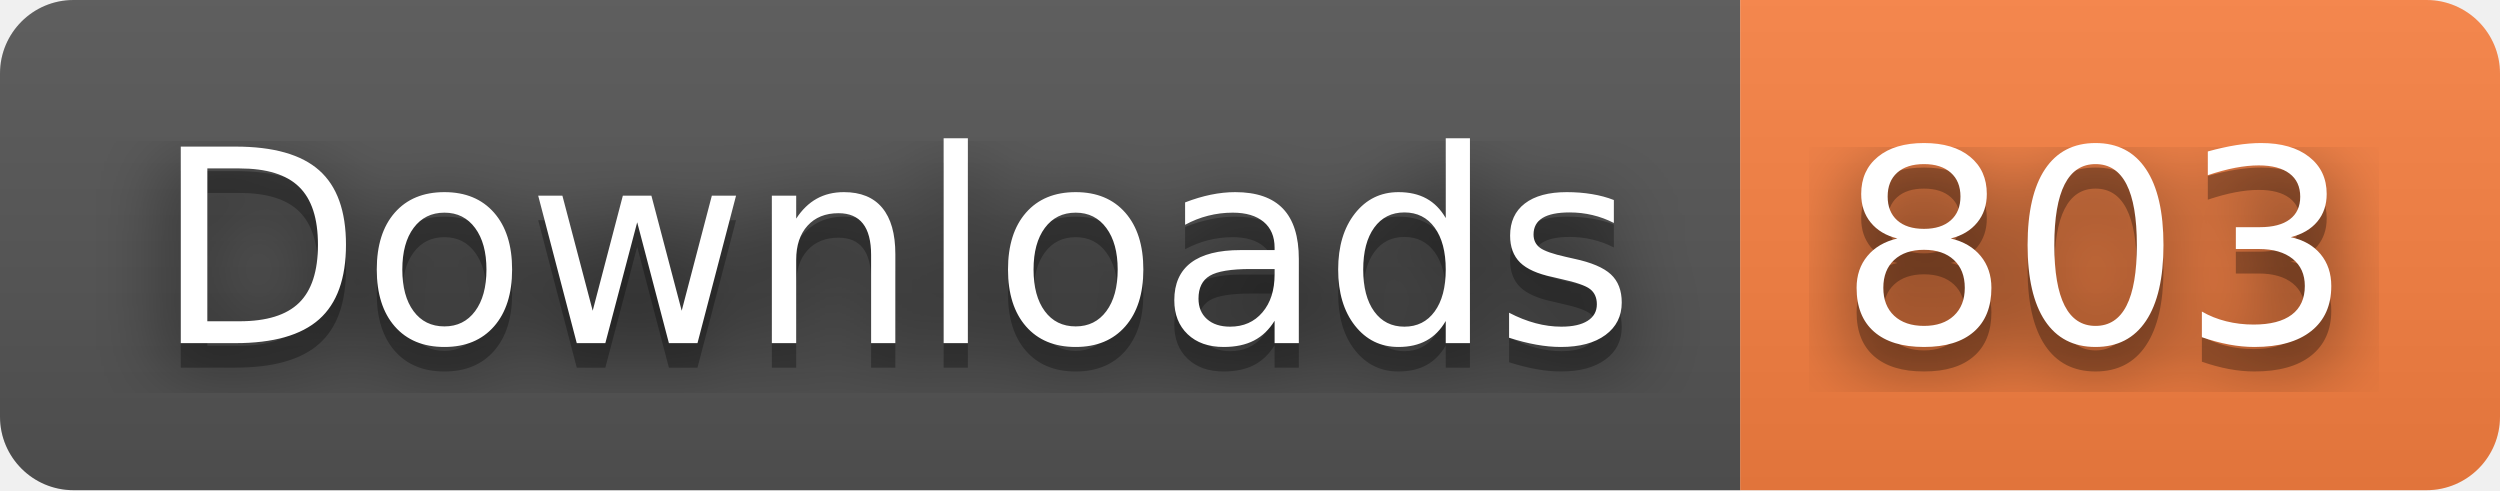
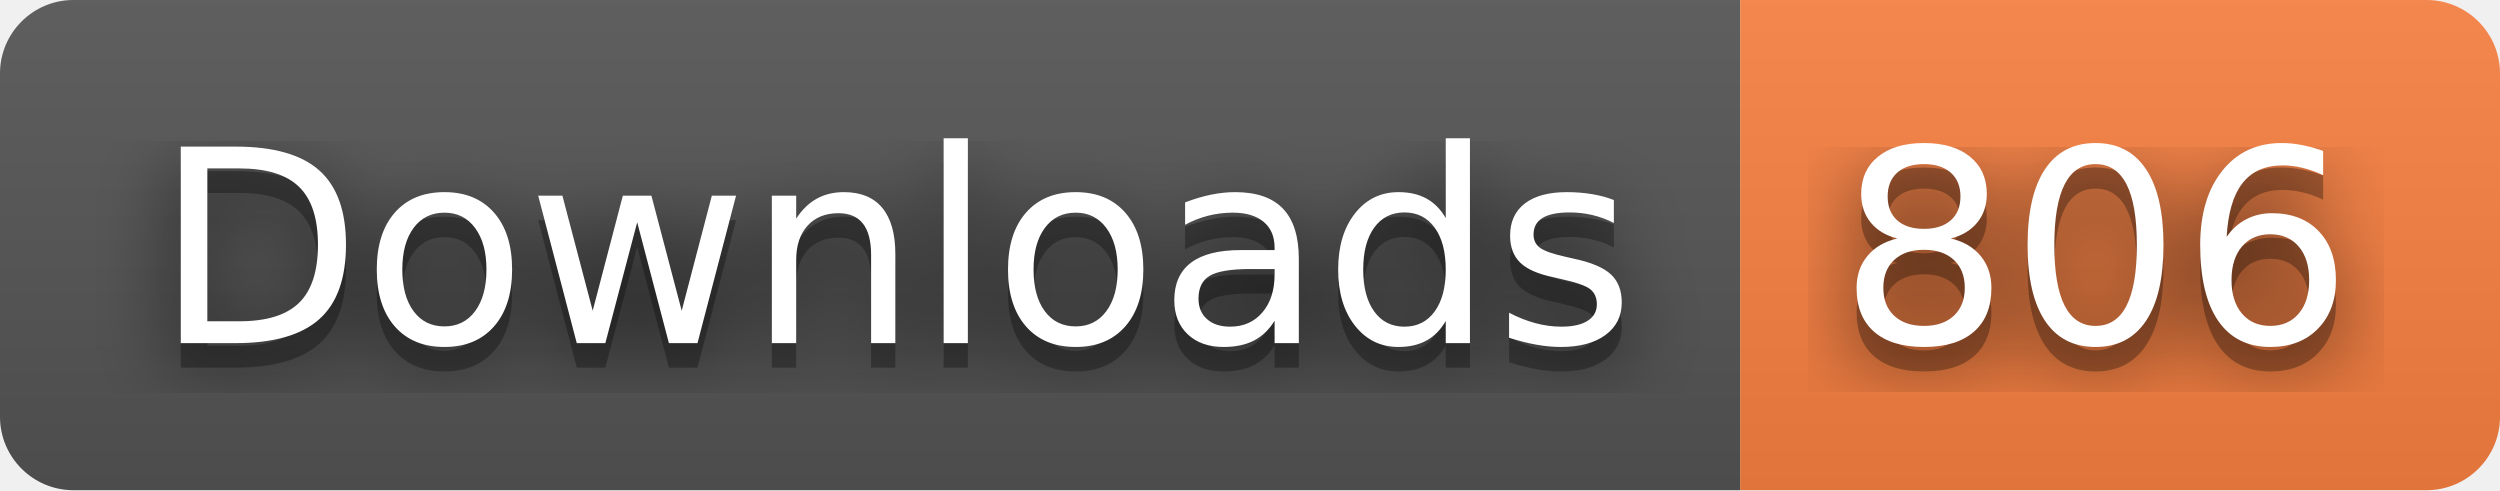
- <svg xmlns="http://www.w3.org/2000/svg" width="102" height="20" role="img" aria-label="Downloads: 803">
+ <svg xmlns="http://www.w3.org/2000/svg" width="102" height="20" role="img" aria-label="Downloads: 806">
  <filter id="blur">
    <feGaussianBlur stdDeviation="16" />
  </filter>
  <linearGradient id="s" x2="0" y2="100%">
    <stop offset="0" stop-color="#bbb" stop-opacity=".1" />
    <stop offset="1" stop-opacity=".1" />
  </linearGradient>
  <clipPath id="r">
    <rect width="102" height="20" rx="3" />
  </clipPath>
  <g clip-path="url(#r)">
    <rect width="71" height="20" fill="#555" />
    <rect x="71" width="31" height="20" fill="#fa8142" />
    <rect width="102" height="20" fill="url(#s)" />
  </g>
  <g fill="#fff" text-anchor="middle" font-family="Verdana,Geneva,DejaVu Sans,sans-serif" text-rendering="geometricPrecision" font-size="110">
    <g transform="scale(.1)">
      <g aria-hidden="true" fill="#010101">
        <text x="365" y="150" fill-opacity=".8" filter="url(#blur)" textLength="610">Downloads</text>
        <text x="365" y="150" fill-opacity=".3" textLength="610">Downloads</text>
      </g>
      <text x="365" y="140" textLength="610">Downloads</text>
    </g>
    <g transform="scale(.1)">
      <g aria-hidden="true" fill="#010101">
-         <text x="855" y="150" fill-opacity=".8" filter="url(#blur)" textLength="210">803</text>
-         <text x="855" y="150" fill-opacity=".3" textLength="210">803</text>
+         <text x="855" y="150" fill-opacity=".8" filter="url(#blur)" textLength="210">806</text>
+         <text x="855" y="150" fill-opacity=".3" textLength="210">806</text>
      </g>
-       <text x="855" y="140" textLength="210">803</text>
+       <text x="855" y="140" textLength="210">806</text>
    </g>
  </g>
</svg>
